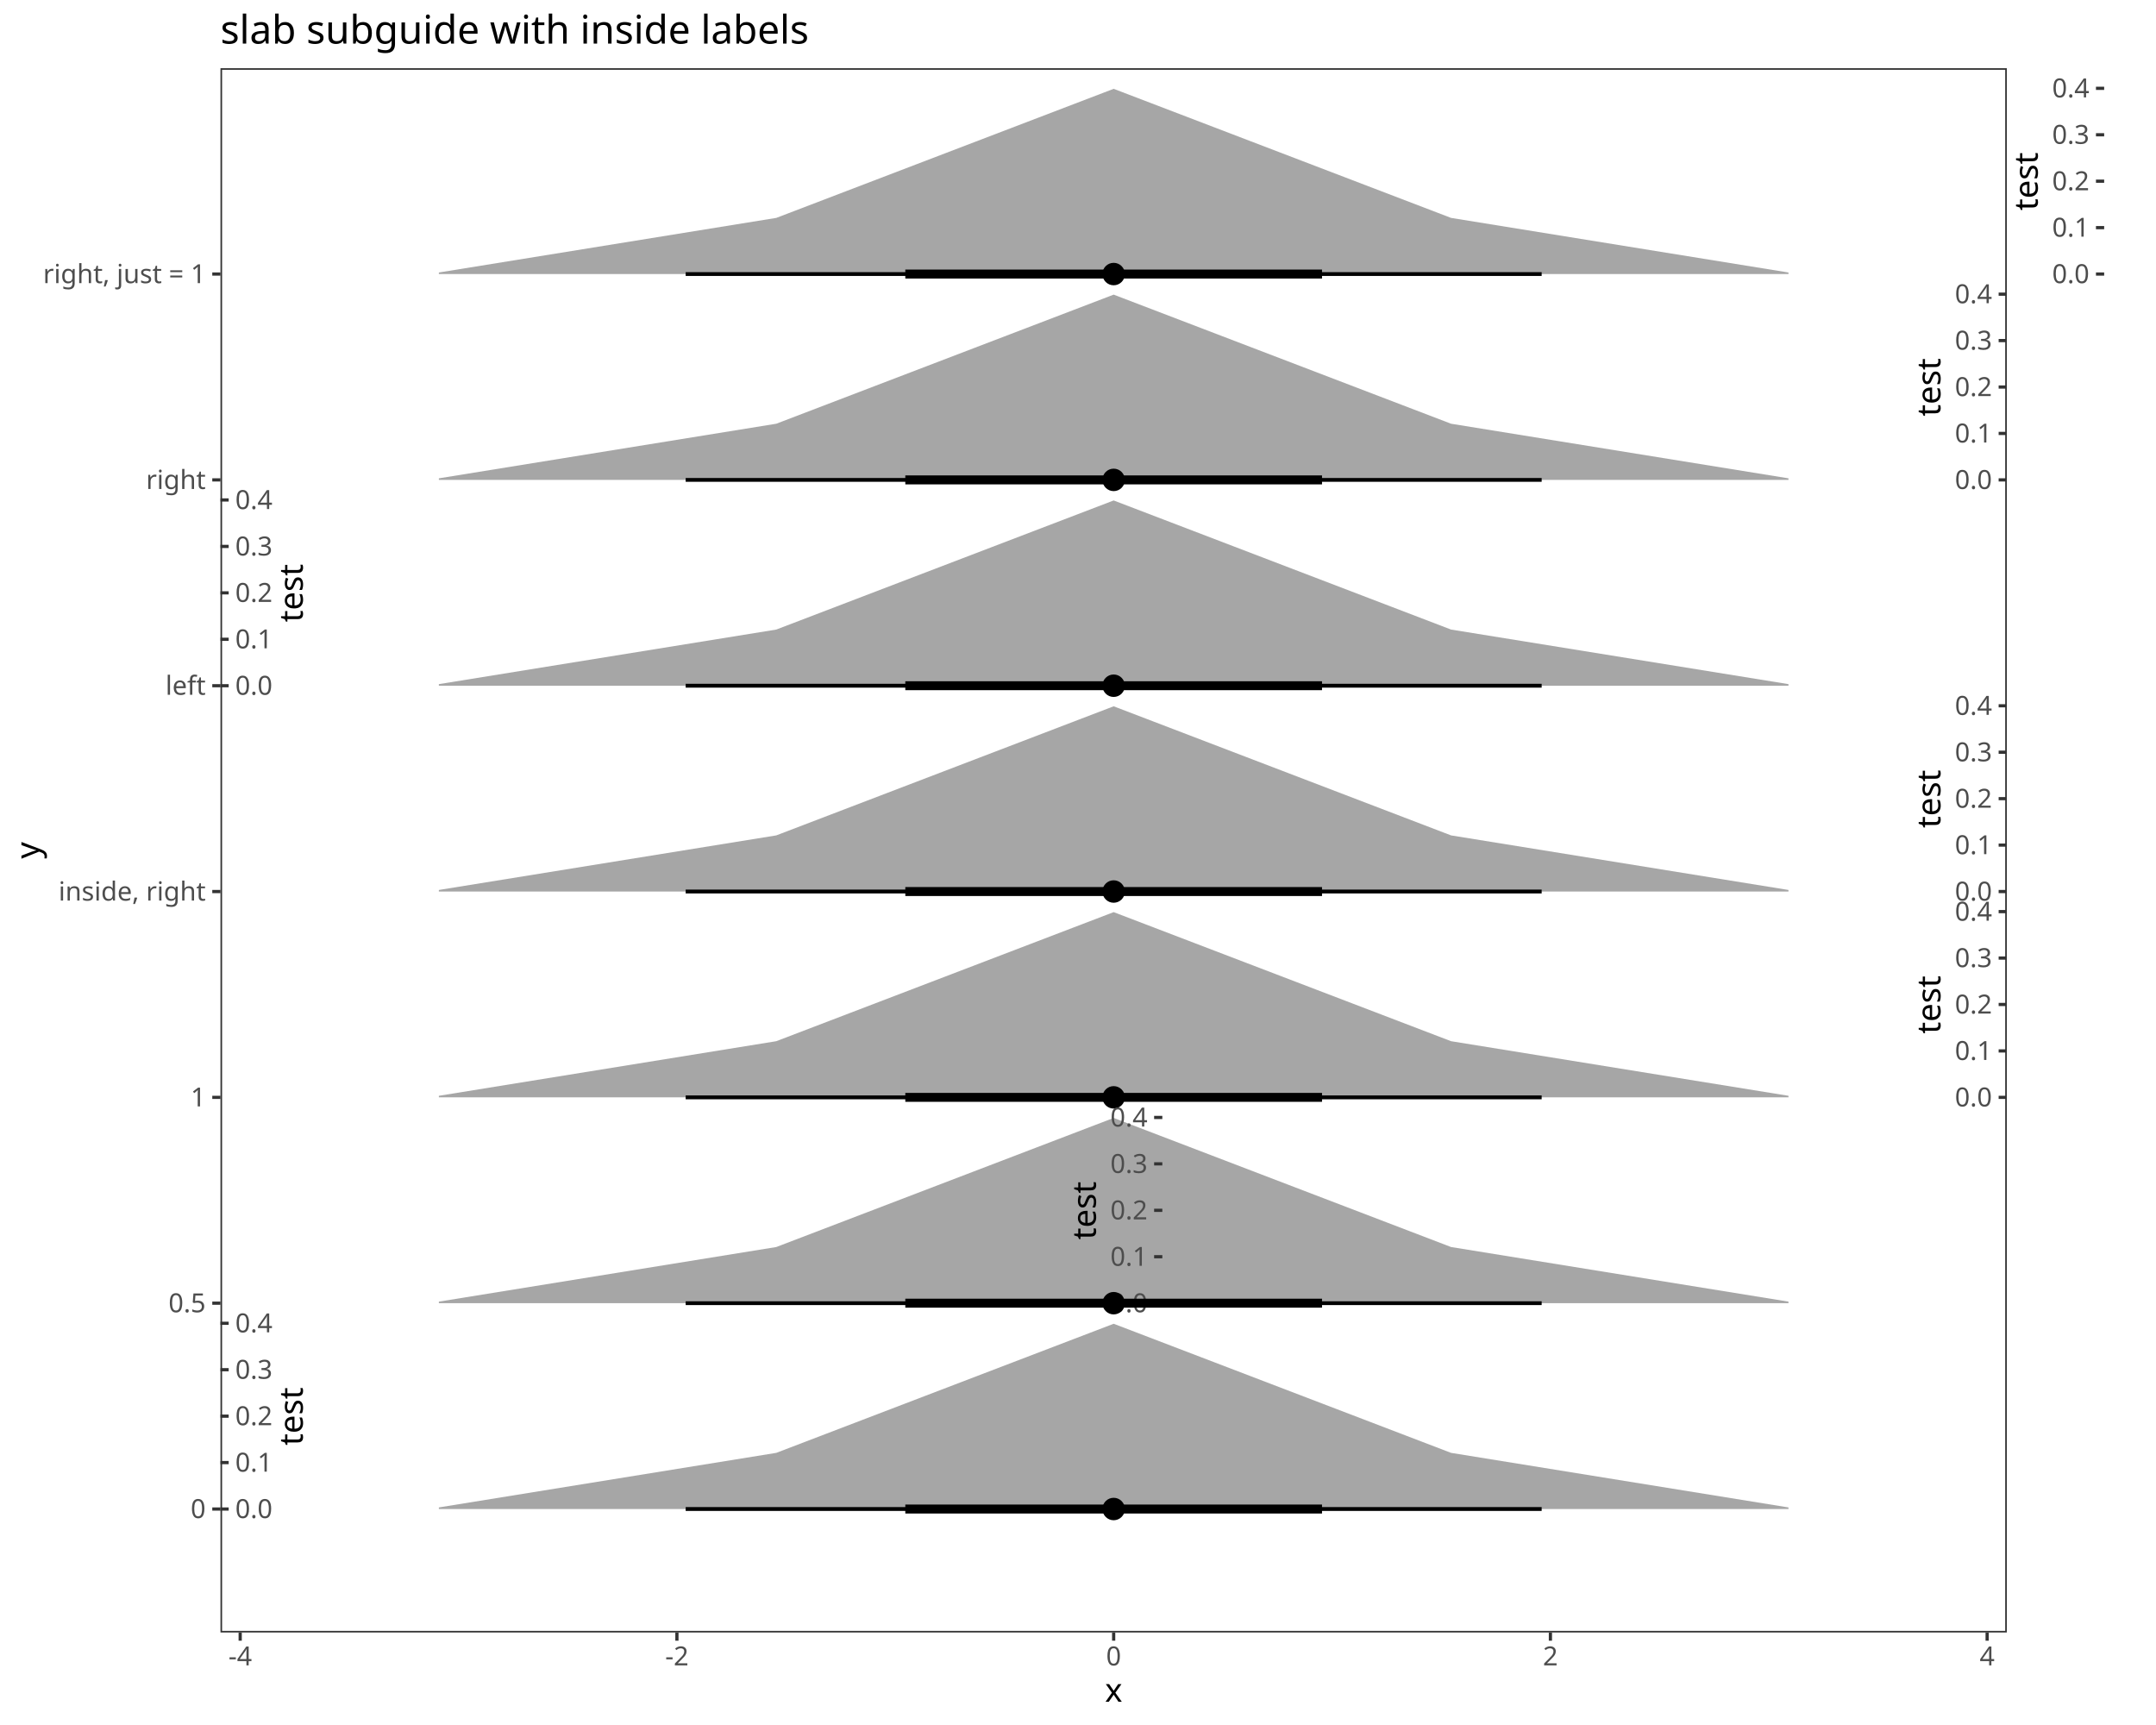
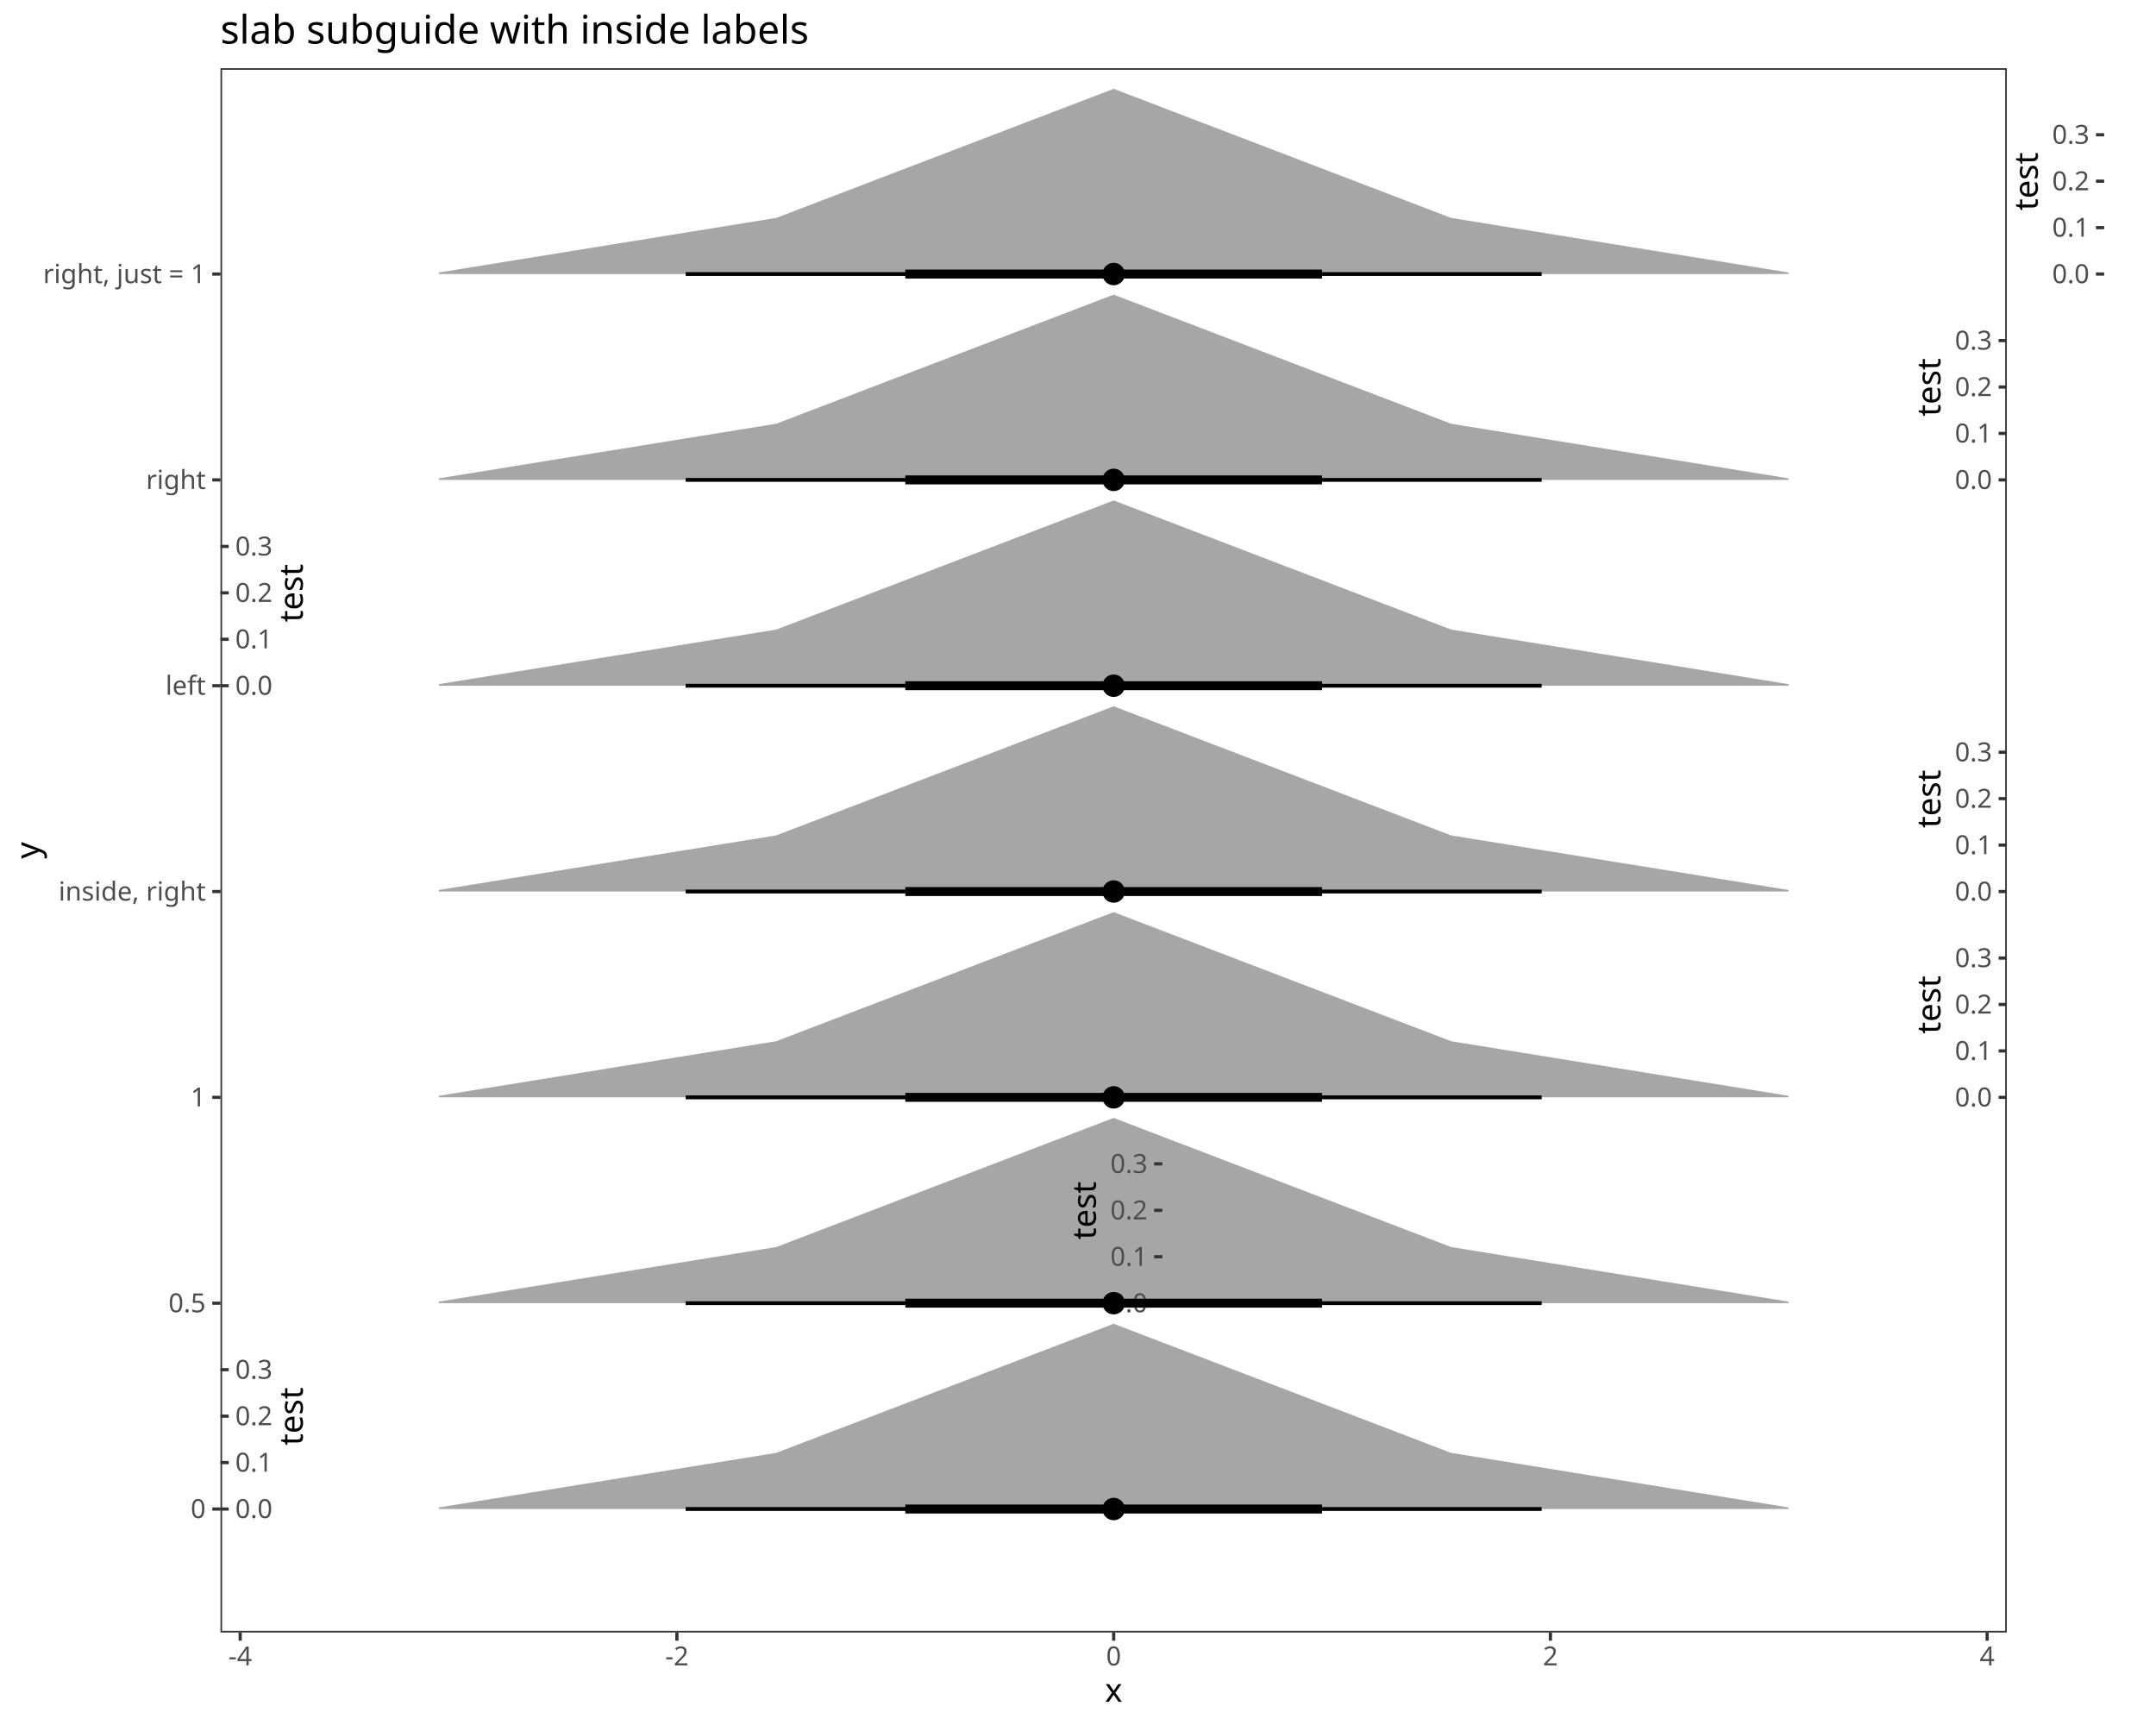
<svg xmlns="http://www.w3.org/2000/svg" class="svglite" data-engine-version="2.0" width="720.00pt" height="576.00pt" viewBox="0 0 720.00 576.00">
  <defs>
    <style type="text/css">
    .svglite line, .svglite polyline, .svglite polygon, .svglite path, .svglite rect, .svglite circle {
      fill: none;
      stroke: #000000;
      stroke-linecap: round;
      stroke-linejoin: round;
      stroke-miterlimit: 10.00;
    }
  </style>
  </defs>
  <rect width="100%" height="100%" style="stroke: none; fill: #FFFFFF;" />
  <defs>
    <clipPath id="cpMC4wMHw3MjAuMDB8MC4wMHw1NzYuMDA=">
      <rect x="0.00" y="0.00" width="720.00" height="576.00" />
    </clipPath>
  </defs>
  <g clip-path="url(#cpMC4wMHw3MjAuMDB8MC4wMHw1NzYuMDA=)">
    <rect x="0.00" y="0.00" width="720.00" height="576.00" style="stroke-width: 1.07; stroke: #FFFFFF; fill: #FFFFFF;" />
  </g>
  <defs>
    <clipPath id="cpNzMuNjN8NjcwLjE5fDIyLjc4fDU0NS4xMQ==">
      <rect x="73.63" y="22.78" width="596.55" height="522.33" />
    </clipPath>
  </defs>
  <g clip-path="url(#cpNzMuNjN8NjcwLjE5fDIyLjc4fDU0NS4xMQ==)">
    <rect x="73.63" y="22.78" width="596.55" height="522.33" style="stroke-width: 1.07; stroke: none; fill: #FFFFFF;" />
    <polygon points="146.56,365.90 259.23,347.67 371.91,304.57 484.59,347.67 597.26,365.90 597.26,366.42 484.59,366.42 371.91,366.42 259.23,366.42 146.56,366.42 " style="stroke-width: 2.13; stroke: none; fill: #A6A6A6;" />
  </g>
  <defs>
    <clipPath id="cpNjUzLjAyfDY3MC4xOXwzMDQuNTd8MzY2LjQy">
      <rect x="653.02" y="304.57" width="17.17" height="61.85" />
    </clipPath>
  </defs>
  <g clip-path="url(#cpNjUzLjAyfDY3MC4xOXwzMDQuNTd8MzY2LjQy)">
</g>
  <g clip-path="url(#cpMC4wMHw3MjAuMDB8MC4wMHw1NzYuMDA=)">
    <text x="665.26" y="369.45" text-anchor="end" style="font-size: 8.80px; fill: #4D4D4D; font-family: sans;" textLength="12.23px" lengthAdjust="spacingAndGlyphs">0.0</text>
    <text x="665.26" y="353.94" text-anchor="end" style="font-size: 8.80px; fill: #4D4D4D; font-family: sans;" textLength="12.23px" lengthAdjust="spacingAndGlyphs">0.1</text>
    <text x="665.26" y="338.44" text-anchor="end" style="font-size: 8.80px; fill: #4D4D4D; font-family: sans;" textLength="12.23px" lengthAdjust="spacingAndGlyphs">0.2</text>
    <text x="665.26" y="322.93" text-anchor="end" style="font-size: 8.80px; fill: #4D4D4D; font-family: sans;" textLength="12.23px" lengthAdjust="spacingAndGlyphs">0.3</text>
-     <text x="665.26" y="307.43" text-anchor="end" style="font-size: 8.80px; fill: #4D4D4D; font-family: sans;" textLength="12.23px" lengthAdjust="spacingAndGlyphs">0.4</text>
  </g>
  <g clip-path="url(#cpNjUzLjAyfDY3MC4xOXwzMDQuNTd8MzY2LjQy)">
</g>
  <g clip-path="url(#cpMC4wMHw3MjAuMDB8MC4wMHw1NzYuMDA=)">
    <polyline points="667.45,366.42 670.19,366.42 " style="stroke-width: 1.07; stroke: #333333; stroke-linecap: butt;" />
    <polyline points="667.45,350.92 670.19,350.92 " style="stroke-width: 1.07; stroke: #333333; stroke-linecap: butt;" />
    <polyline points="667.45,335.41 670.19,335.41 " style="stroke-width: 1.07; stroke: #333333; stroke-linecap: butt;" />
    <polyline points="667.45,319.91 670.19,319.91 " style="stroke-width: 1.07; stroke: #333333; stroke-linecap: butt;" />
-     <polyline points="667.45,304.40 670.19,304.40 " style="stroke-width: 1.07; stroke: #333333; stroke-linecap: butt;" />
  </g>
  <g clip-path="url(#cpNjUzLjAyfDY3MC4xOXwzMDQuNTd8MzY2LjQy)">
</g>
  <g clip-path="url(#cpMC4wMHw3MjAuMDB8MC4wMHw1NzYuMDA=)">
</g>
  <g clip-path="url(#cpNjUzLjAyfDY3MC4xOXwzMDQuNTd8MzY2LjQy)">
</g>
  <g clip-path="url(#cpNzMuNjN8NjcwLjE5fDIyLjc4fDU0NS4xMQ==)">
</g>
  <defs>
    <clipPath id="cpNjQwLjQzfDY1MC4yOHwzMDQuNTd8MzY2LjQy">
      <rect x="640.43" y="304.57" width="9.85" height="61.85" />
    </clipPath>
  </defs>
  <g clip-path="url(#cpNjQwLjQzfDY1MC4yOHwzMDQuNTd8MzY2LjQy)">
    <text transform="translate(648.00,335.49) rotate(-90)" text-anchor="middle" style="font-size: 11.00px; font-family: sans;" textLength="17.73px" lengthAdjust="spacingAndGlyphs">test</text>
  </g>
  <g clip-path="url(#cpNzMuNjN8NjcwLjE5fDIyLjc4fDU0NS4xMQ==)">
    <line x1="228.98" y1="366.42" x2="514.84" y2="366.42" style="stroke-width: 1.28; stroke-linecap: butt;" />
    <line x1="302.33" y1="366.42" x2="441.49" y2="366.42" style="stroke-width: 2.99; stroke-linecap: butt;" />
    <circle cx="371.91" cy="366.42" r="1.68" style="stroke-width: 1.06; fill: #000000;" />
    <circle cx="371.91" cy="366.42" r="3.22" style="stroke-width: 1.06; fill: #000000;" />
    <polygon points="146.56,434.63 259.23,416.40 371.91,373.29 484.59,416.40 597.26,434.63 597.26,435.15 484.59,435.15 371.91,435.15 259.23,435.15 146.56,435.15 " style="stroke-width: 2.13; stroke: none; fill: #A6A6A6;" />
  </g>
  <defs>
    <clipPath id="cpMzcwLjk5fDM4OC4xNnwzNzMuMjl8NDM1LjE1">
      <rect x="370.99" y="373.29" width="17.17" height="61.85" />
    </clipPath>
  </defs>
  <g clip-path="url(#cpMzcwLjk5fDM4OC4xNnwzNzMuMjl8NDM1LjE1)">
</g>
  <g clip-path="url(#cpMC4wMHw3MjAuMDB8MC4wMHw1NzYuMDA=)">
    <text x="383.23" y="438.18" text-anchor="end" style="font-size: 8.80px; fill: #4D4D4D; font-family: sans;" textLength="12.23px" lengthAdjust="spacingAndGlyphs">0.0</text>
    <text x="383.23" y="422.67" text-anchor="end" style="font-size: 8.80px; fill: #4D4D4D; font-family: sans;" textLength="12.23px" lengthAdjust="spacingAndGlyphs">0.1</text>
    <text x="383.23" y="407.17" text-anchor="end" style="font-size: 8.80px; fill: #4D4D4D; font-family: sans;" textLength="12.23px" lengthAdjust="spacingAndGlyphs">0.2</text>
    <text x="383.23" y="391.66" text-anchor="end" style="font-size: 8.80px; fill: #4D4D4D; font-family: sans;" textLength="12.23px" lengthAdjust="spacingAndGlyphs">0.3</text>
-     <text x="383.23" y="376.16" text-anchor="end" style="font-size: 8.80px; fill: #4D4D4D; font-family: sans;" textLength="12.23px" lengthAdjust="spacingAndGlyphs">0.4</text>
  </g>
  <g clip-path="url(#cpMzcwLjk5fDM4OC4xNnwzNzMuMjl8NDM1LjE1)">
</g>
  <g clip-path="url(#cpMC4wMHw3MjAuMDB8MC4wMHw1NzYuMDA=)">
    <polyline points="385.42,435.15 388.16,435.15 " style="stroke-width: 1.07; stroke: #333333; stroke-linecap: butt;" />
    <polyline points="385.42,419.64 388.16,419.64 " style="stroke-width: 1.07; stroke: #333333; stroke-linecap: butt;" />
    <polyline points="385.42,404.14 388.16,404.14 " style="stroke-width: 1.07; stroke: #333333; stroke-linecap: butt;" />
    <polyline points="385.42,388.63 388.16,388.63 " style="stroke-width: 1.07; stroke: #333333; stroke-linecap: butt;" />
-     <polyline points="385.42,373.13 388.16,373.13 " style="stroke-width: 1.07; stroke: #333333; stroke-linecap: butt;" />
  </g>
  <g clip-path="url(#cpMzcwLjk5fDM4OC4xNnwzNzMuMjl8NDM1LjE1)">
</g>
  <g clip-path="url(#cpMC4wMHw3MjAuMDB8MC4wMHw1NzYuMDA=)">
</g>
  <g clip-path="url(#cpMzcwLjk5fDM4OC4xNnwzNzMuMjl8NDM1LjE1)">
</g>
  <g clip-path="url(#cpNzMuNjN8NjcwLjE5fDIyLjc4fDU0NS4xMQ==)">
</g>
  <defs>
    <clipPath id="cpMzU4LjQwfDM2OC4yNXwzNzMuMjl8NDM1LjE1">
      <rect x="358.40" y="373.29" width="9.85" height="61.85" />
    </clipPath>
  </defs>
  <g clip-path="url(#cpMzU4LjQwfDM2OC4yNXwzNzMuMjl8NDM1LjE1)">
    <text transform="translate(365.97,404.22) rotate(-90)" text-anchor="middle" style="font-size: 11.00px; font-family: sans;" textLength="17.73px" lengthAdjust="spacingAndGlyphs">test</text>
  </g>
  <g clip-path="url(#cpNzMuNjN8NjcwLjE5fDIyLjc4fDU0NS4xMQ==)">
    <line x1="228.98" y1="435.15" x2="514.84" y2="435.15" style="stroke-width: 1.28; stroke-linecap: butt;" />
    <line x1="302.33" y1="435.15" x2="441.49" y2="435.15" style="stroke-width: 2.99; stroke-linecap: butt;" />
    <circle cx="371.91" cy="435.15" r="1.68" style="stroke-width: 1.06; fill: #000000;" />
    <circle cx="371.91" cy="435.15" r="3.22" style="stroke-width: 1.06; fill: #000000;" />
    <polygon points="146.56,503.35 259.23,485.13 371.91,442.02 484.59,485.13 597.26,503.35 597.26,503.88 484.59,503.88 371.91,503.88 259.23,503.88 146.56,503.88 " style="stroke-width: 2.13; stroke: none; fill: #A6A6A6;" />
  </g>
  <defs>
    <clipPath id="cpNzMuNjN8OTAuODB8NDQyLjAyfDUwMy44OA==">
      <rect x="73.63" y="442.02" width="17.17" height="61.85" />
    </clipPath>
  </defs>
  <g clip-path="url(#cpNzMuNjN8OTAuODB8NDQyLjAyfDUwMy44OA==)">
</g>
  <g clip-path="url(#cpMC4wMHw3MjAuMDB8MC4wMHw1NzYuMDA=)">
    <polyline points="76.37,503.88 73.63,503.88 " style="stroke-width: 1.07; stroke: #333333; stroke-linecap: butt;" />
    <polyline points="76.37,488.37 73.63,488.37 " style="stroke-width: 1.07; stroke: #333333; stroke-linecap: butt;" />
    <polyline points="76.37,472.87 73.63,472.87 " style="stroke-width: 1.07; stroke: #333333; stroke-linecap: butt;" />
    <polyline points="76.37,457.36 73.63,457.36 " style="stroke-width: 1.07; stroke: #333333; stroke-linecap: butt;" />
-     <polyline points="76.37,441.86 73.63,441.86 " style="stroke-width: 1.07; stroke: #333333; stroke-linecap: butt;" />
  </g>
  <g clip-path="url(#cpNzMuNjN8OTAuODB8NDQyLjAyfDUwMy44OA==)">
</g>
  <g clip-path="url(#cpMC4wMHw3MjAuMDB8MC4wMHw1NzYuMDA=)">
    <text x="78.57" y="506.90" style="font-size: 8.80px; fill: #4D4D4D; font-family: sans;" textLength="12.23px" lengthAdjust="spacingAndGlyphs">0.0</text>
    <text x="78.57" y="491.40" style="font-size: 8.80px; fill: #4D4D4D; font-family: sans;" textLength="12.23px" lengthAdjust="spacingAndGlyphs">0.1</text>
    <text x="78.57" y="475.89" style="font-size: 8.80px; fill: #4D4D4D; font-family: sans;" textLength="12.23px" lengthAdjust="spacingAndGlyphs">0.2</text>
    <text x="78.57" y="460.39" style="font-size: 8.80px; fill: #4D4D4D; font-family: sans;" textLength="12.23px" lengthAdjust="spacingAndGlyphs">0.3</text>
-     <text x="78.57" y="444.89" style="font-size: 8.80px; fill: #4D4D4D; font-family: sans;" textLength="12.23px" lengthAdjust="spacingAndGlyphs">0.4</text>
  </g>
  <g clip-path="url(#cpNzMuNjN8OTAuODB8NDQyLjAyfDUwMy44OA==)">
</g>
  <g clip-path="url(#cpMC4wMHw3MjAuMDB8MC4wMHw1NzYuMDA=)">
</g>
  <g clip-path="url(#cpNzMuNjN8OTAuODB8NDQyLjAyfDUwMy44OA==)">
</g>
  <g clip-path="url(#cpNzMuNjN8NjcwLjE5fDIyLjc4fDU0NS4xMQ==)">
</g>
  <defs>
    <clipPath id="cpOTMuNTR8MTAzLjM5fDQ0Mi4wMnw1MDMuODg=">
      <rect x="93.54" y="442.02" width="9.85" height="61.85" />
    </clipPath>
  </defs>
  <g clip-path="url(#cpOTMuNTR8MTAzLjM5fDQ0Mi4wMnw1MDMuODg=)">
    <text transform="translate(101.11,472.95) rotate(-90)" text-anchor="middle" style="font-size: 11.00px; font-family: sans;" textLength="17.73px" lengthAdjust="spacingAndGlyphs">test</text>
  </g>
  <g clip-path="url(#cpNzMuNjN8NjcwLjE5fDIyLjc4fDU0NS4xMQ==)">
    <line x1="228.98" y1="503.88" x2="514.84" y2="503.88" style="stroke-width: 1.28; stroke-linecap: butt;" />
    <line x1="302.33" y1="503.88" x2="441.49" y2="503.88" style="stroke-width: 2.99; stroke-linecap: butt;" />
    <circle cx="371.91" cy="503.88" r="1.68" style="stroke-width: 1.06; fill: #000000;" />
    <circle cx="371.91" cy="503.88" r="3.22" style="stroke-width: 1.06; fill: #000000;" />
    <polygon points="146.56,228.44 259.23,210.22 371.91,167.11 484.59,210.22 597.26,228.44 597.26,228.97 484.59,228.97 371.91,228.97 259.23,228.97 146.56,228.97 " style="stroke-width: 2.13; stroke: none; fill: #A6A6A6;" />
  </g>
  <defs>
    <clipPath id="cpNzMuNjN8OTAuODB8MTY3LjExfDIyOC45Nw==">
      <rect x="73.63" y="167.11" width="17.17" height="61.85" />
    </clipPath>
  </defs>
  <g clip-path="url(#cpNzMuNjN8OTAuODB8MTY3LjExfDIyOC45Nw==)">
</g>
  <g clip-path="url(#cpMC4wMHw3MjAuMDB8MC4wMHw1NzYuMDA=)">
    <polyline points="76.37,228.97 73.63,228.97 " style="stroke-width: 1.07; stroke: #333333; stroke-linecap: butt;" />
    <polyline points="76.37,213.46 73.63,213.46 " style="stroke-width: 1.07; stroke: #333333; stroke-linecap: butt;" />
    <polyline points="76.37,197.96 73.63,197.96 " style="stroke-width: 1.07; stroke: #333333; stroke-linecap: butt;" />
    <polyline points="76.37,182.45 73.63,182.45 " style="stroke-width: 1.07; stroke: #333333; stroke-linecap: butt;" />
-     <polyline points="76.37,166.95 73.63,166.95 " style="stroke-width: 1.07; stroke: #333333; stroke-linecap: butt;" />
  </g>
  <g clip-path="url(#cpNzMuNjN8OTAuODB8MTY3LjExfDIyOC45Nw==)">
</g>
  <g clip-path="url(#cpMC4wMHw3MjAuMDB8MC4wMHw1NzYuMDA=)">
    <text x="78.57" y="231.99" style="font-size: 8.80px; fill: #4D4D4D; font-family: sans;" textLength="12.23px" lengthAdjust="spacingAndGlyphs">0.0</text>
    <text x="78.57" y="216.49" style="font-size: 8.80px; fill: #4D4D4D; font-family: sans;" textLength="12.23px" lengthAdjust="spacingAndGlyphs">0.1</text>
    <text x="78.57" y="200.98" style="font-size: 8.80px; fill: #4D4D4D; font-family: sans;" textLength="12.23px" lengthAdjust="spacingAndGlyphs">0.2</text>
    <text x="78.57" y="185.48" style="font-size: 8.80px; fill: #4D4D4D; font-family: sans;" textLength="12.23px" lengthAdjust="spacingAndGlyphs">0.3</text>
-     <text x="78.57" y="169.98" style="font-size: 8.80px; fill: #4D4D4D; font-family: sans;" textLength="12.23px" lengthAdjust="spacingAndGlyphs">0.4</text>
  </g>
  <g clip-path="url(#cpNzMuNjN8OTAuODB8MTY3LjExfDIyOC45Nw==)">
</g>
  <g clip-path="url(#cpMC4wMHw3MjAuMDB8MC4wMHw1NzYuMDA=)">
</g>
  <g clip-path="url(#cpNzMuNjN8OTAuODB8MTY3LjExfDIyOC45Nw==)">
</g>
  <g clip-path="url(#cpNzMuNjN8NjcwLjE5fDIyLjc4fDU0NS4xMQ==)">
</g>
  <defs>
    <clipPath id="cpOTMuNTR8MTAzLjM5fDE2Ny4xMXwyMjguOTc=">
      <rect x="93.54" y="167.11" width="9.85" height="61.85" />
    </clipPath>
  </defs>
  <g clip-path="url(#cpOTMuNTR8MTAzLjM5fDE2Ny4xMXwyMjguOTc=)">
    <text transform="translate(101.11,198.04) rotate(-90)" text-anchor="middle" style="font-size: 11.00px; font-family: sans;" textLength="17.73px" lengthAdjust="spacingAndGlyphs">test</text>
  </g>
  <g clip-path="url(#cpNzMuNjN8NjcwLjE5fDIyLjc4fDU0NS4xMQ==)">
    <line x1="228.98" y1="228.97" x2="514.84" y2="228.97" style="stroke-width: 1.28; stroke-linecap: butt;" />
    <line x1="302.33" y1="228.97" x2="441.49" y2="228.97" style="stroke-width: 2.99; stroke-linecap: butt;" />
    <circle cx="371.91" cy="228.97" r="1.68" style="stroke-width: 1.06; fill: #000000;" />
    <circle cx="371.91" cy="228.97" r="3.22" style="stroke-width: 1.06; fill: #000000;" />
    <polygon points="146.56,159.72 259.23,141.49 371.91,98.38 484.59,141.49 597.26,159.72 597.26,160.24 484.59,160.24 371.91,160.24 259.23,160.24 146.56,160.24 " style="stroke-width: 2.13; stroke: none; fill: #A6A6A6;" />
  </g>
  <defs>
    <clipPath id="cpNjUzLjAyfDY3MC4xOXw5OC4zOHwxNjAuMjQ=">
      <rect x="653.02" y="98.38" width="17.17" height="61.85" />
    </clipPath>
  </defs>
  <g clip-path="url(#cpNjUzLjAyfDY3MC4xOXw5OC4zOHwxNjAuMjQ=)">
</g>
  <g clip-path="url(#cpMC4wMHw3MjAuMDB8MC4wMHw1NzYuMDA=)">
    <text x="665.26" y="163.27" text-anchor="end" style="font-size: 8.80px; fill: #4D4D4D; font-family: sans;" textLength="12.23px" lengthAdjust="spacingAndGlyphs">0.0</text>
    <text x="665.26" y="147.76" text-anchor="end" style="font-size: 8.80px; fill: #4D4D4D; font-family: sans;" textLength="12.23px" lengthAdjust="spacingAndGlyphs">0.1</text>
    <text x="665.26" y="132.26" text-anchor="end" style="font-size: 8.80px; fill: #4D4D4D; font-family: sans;" textLength="12.23px" lengthAdjust="spacingAndGlyphs">0.2</text>
    <text x="665.26" y="116.75" text-anchor="end" style="font-size: 8.80px; fill: #4D4D4D; font-family: sans;" textLength="12.23px" lengthAdjust="spacingAndGlyphs">0.3</text>
-     <text x="665.26" y="101.25" text-anchor="end" style="font-size: 8.80px; fill: #4D4D4D; font-family: sans;" textLength="12.23px" lengthAdjust="spacingAndGlyphs">0.4</text>
  </g>
  <g clip-path="url(#cpNjUzLjAyfDY3MC4xOXw5OC4zOHwxNjAuMjQ=)">
</g>
  <g clip-path="url(#cpMC4wMHw3MjAuMDB8MC4wMHw1NzYuMDA=)">
    <polyline points="667.45,160.24 670.19,160.24 " style="stroke-width: 1.07; stroke: #333333; stroke-linecap: butt;" />
    <polyline points="667.45,144.73 670.19,144.73 " style="stroke-width: 1.07; stroke: #333333; stroke-linecap: butt;" />
    <polyline points="667.45,129.23 670.19,129.23 " style="stroke-width: 1.07; stroke: #333333; stroke-linecap: butt;" />
    <polyline points="667.45,113.72 670.19,113.72 " style="stroke-width: 1.07; stroke: #333333; stroke-linecap: butt;" />
-     <polyline points="667.45,98.22 670.19,98.22 " style="stroke-width: 1.07; stroke: #333333; stroke-linecap: butt;" />
  </g>
  <g clip-path="url(#cpNjUzLjAyfDY3MC4xOXw5OC4zOHwxNjAuMjQ=)">
</g>
  <g clip-path="url(#cpMC4wMHw3MjAuMDB8MC4wMHw1NzYuMDA=)">
</g>
  <g clip-path="url(#cpNjUzLjAyfDY3MC4xOXw5OC4zOHwxNjAuMjQ=)">
</g>
  <g clip-path="url(#cpNzMuNjN8NjcwLjE5fDIyLjc4fDU0NS4xMQ==)">
</g>
  <defs>
    <clipPath id="cpNjQwLjQzfDY1MC4yOHw5OC4zOHwxNjAuMjQ=">
      <rect x="640.43" y="98.38" width="9.85" height="61.85" />
    </clipPath>
  </defs>
  <g clip-path="url(#cpNjQwLjQzfDY1MC4yOHw5OC4zOHwxNjAuMjQ=)">
    <text transform="translate(648.00,129.31) rotate(-90)" text-anchor="middle" style="font-size: 11.00px; font-family: sans;" textLength="17.73px" lengthAdjust="spacingAndGlyphs">test</text>
  </g>
  <g clip-path="url(#cpNzMuNjN8NjcwLjE5fDIyLjc4fDU0NS4xMQ==)">
    <line x1="228.98" y1="160.24" x2="514.84" y2="160.24" style="stroke-width: 1.28; stroke-linecap: butt;" />
    <line x1="302.33" y1="160.24" x2="441.49" y2="160.24" style="stroke-width: 2.99; stroke-linecap: butt;" />
    <circle cx="371.91" cy="160.24" r="1.68" style="stroke-width: 1.06; fill: #000000;" />
    <circle cx="371.91" cy="160.24" r="3.22" style="stroke-width: 1.06; fill: #000000;" />
    <polygon points="146.56,90.99 259.23,72.76 371.91,29.66 484.59,72.76 597.26,90.99 597.26,91.51 484.59,91.51 371.91,91.51 259.23,91.51 146.56,91.51 " style="stroke-width: 2.13; stroke: none; fill: #A6A6A6;" />
  </g>
  <defs>
    <clipPath id="cpNjg1LjUyfDcwMi42OXwyOS42Nnw5MS41MQ==">
      <rect x="685.52" y="29.66" width="17.17" height="61.85" />
    </clipPath>
  </defs>
  <g clip-path="url(#cpNjg1LjUyfDcwMi42OXwyOS42Nnw5MS41MQ==)">
</g>
  <g clip-path="url(#cpMC4wMHw3MjAuMDB8MC4wMHw1NzYuMDA=)">
    <text x="697.75" y="94.54" text-anchor="end" style="font-size: 8.80px; fill: #4D4D4D; font-family: sans;" textLength="12.23px" lengthAdjust="spacingAndGlyphs">0.0</text>
    <text x="697.75" y="79.03" text-anchor="end" style="font-size: 8.80px; fill: #4D4D4D; font-family: sans;" textLength="12.23px" lengthAdjust="spacingAndGlyphs">0.1</text>
    <text x="697.75" y="63.53" text-anchor="end" style="font-size: 8.80px; fill: #4D4D4D; font-family: sans;" textLength="12.23px" lengthAdjust="spacingAndGlyphs">0.2</text>
    <text x="697.75" y="48.02" text-anchor="end" style="font-size: 8.80px; fill: #4D4D4D; font-family: sans;" textLength="12.23px" lengthAdjust="spacingAndGlyphs">0.3</text>
-     <text x="697.75" y="32.52" text-anchor="end" style="font-size: 8.80px; fill: #4D4D4D; font-family: sans;" textLength="12.23px" lengthAdjust="spacingAndGlyphs">0.4</text>
  </g>
  <g clip-path="url(#cpNjg1LjUyfDcwMi42OXwyOS42Nnw5MS41MQ==)">
</g>
  <g clip-path="url(#cpMC4wMHw3MjAuMDB8MC4wMHw1NzYuMDA=)">
    <polyline points="699.95,91.51 702.69,91.51 " style="stroke-width: 1.07; stroke: #333333; stroke-linecap: butt;" />
    <polyline points="699.95,76.01 702.69,76.01 " style="stroke-width: 1.07; stroke: #333333; stroke-linecap: butt;" />
    <polyline points="699.95,60.50 702.69,60.50 " style="stroke-width: 1.07; stroke: #333333; stroke-linecap: butt;" />
    <polyline points="699.95,45.00 702.69,45.00 " style="stroke-width: 1.07; stroke: #333333; stroke-linecap: butt;" />
-     <polyline points="699.95,29.49 702.69,29.49 " style="stroke-width: 1.07; stroke: #333333; stroke-linecap: butt;" />
  </g>
  <g clip-path="url(#cpNjg1LjUyfDcwMi42OXwyOS42Nnw5MS41MQ==)">
</g>
  <g clip-path="url(#cpMC4wMHw3MjAuMDB8MC4wMHw1NzYuMDA=)">
</g>
  <g clip-path="url(#cpNjg1LjUyfDcwMi42OXwyOS42Nnw5MS41MQ==)">
</g>
  <g clip-path="url(#cpNzMuNjN8NjcwLjE5fDIyLjc4fDU0NS4xMQ==)">
</g>
  <defs>
    <clipPath id="cpNjcyLjkzfDY4Mi43OHwyOS42Nnw5MS41MQ==">
      <rect x="672.93" y="29.66" width="9.85" height="61.85" />
    </clipPath>
  </defs>
  <g clip-path="url(#cpNjcyLjkzfDY4Mi43OHwyOS42Nnw5MS41MQ==)">
    <text transform="translate(680.50,60.58) rotate(-90)" text-anchor="middle" style="font-size: 11.00px; font-family: sans;" textLength="17.73px" lengthAdjust="spacingAndGlyphs">test</text>
  </g>
  <g clip-path="url(#cpNzMuNjN8NjcwLjE5fDIyLjc4fDU0NS4xMQ==)">
    <line x1="228.98" y1="91.51" x2="514.84" y2="91.51" style="stroke-width: 1.28; stroke-linecap: butt;" />
    <line x1="302.33" y1="91.51" x2="441.49" y2="91.51" style="stroke-width: 2.99; stroke-linecap: butt;" />
    <circle cx="371.91" cy="91.51" r="1.68" style="stroke-width: 1.06; fill: #000000;" />
    <circle cx="371.91" cy="91.51" r="3.22" style="stroke-width: 1.06; fill: #000000;" />
    <polygon points="146.56,297.17 259.23,278.95 371.91,235.84 484.59,278.95 597.26,297.17 597.26,297.69 484.59,297.69 371.91,297.69 259.23,297.69 146.56,297.69 " style="stroke-width: 2.13; stroke: none; fill: #A6A6A6;" />
  </g>
  <defs>
    <clipPath id="cpNjUzLjAyfDY3MC4xOXwyMzUuODR8Mjk3LjY5">
      <rect x="653.02" y="235.84" width="17.17" height="61.85" />
    </clipPath>
  </defs>
  <g clip-path="url(#cpNjUzLjAyfDY3MC4xOXwyMzUuODR8Mjk3LjY5)">
</g>
  <g clip-path="url(#cpMC4wMHw3MjAuMDB8MC4wMHw1NzYuMDA=)">
    <text x="665.26" y="300.72" text-anchor="end" style="font-size: 8.80px; fill: #4D4D4D; font-family: sans;" textLength="12.23px" lengthAdjust="spacingAndGlyphs">0.0</text>
    <text x="665.26" y="285.22" text-anchor="end" style="font-size: 8.80px; fill: #4D4D4D; font-family: sans;" textLength="12.23px" lengthAdjust="spacingAndGlyphs">0.1</text>
    <text x="665.26" y="269.71" text-anchor="end" style="font-size: 8.80px; fill: #4D4D4D; font-family: sans;" textLength="12.23px" lengthAdjust="spacingAndGlyphs">0.2</text>
    <text x="665.26" y="254.21" text-anchor="end" style="font-size: 8.80px; fill: #4D4D4D; font-family: sans;" textLength="12.23px" lengthAdjust="spacingAndGlyphs">0.3</text>
-     <text x="665.26" y="238.70" text-anchor="end" style="font-size: 8.80px; fill: #4D4D4D; font-family: sans;" textLength="12.23px" lengthAdjust="spacingAndGlyphs">0.4</text>
  </g>
  <g clip-path="url(#cpNjUzLjAyfDY3MC4xOXwyMzUuODR8Mjk3LjY5)">
</g>
  <g clip-path="url(#cpMC4wMHw3MjAuMDB8MC4wMHw1NzYuMDA=)">
    <polyline points="667.45,297.69 670.19,297.69 " style="stroke-width: 1.07; stroke: #333333; stroke-linecap: butt;" />
    <polyline points="667.45,282.19 670.19,282.19 " style="stroke-width: 1.07; stroke: #333333; stroke-linecap: butt;" />
    <polyline points="667.45,266.68 670.19,266.68 " style="stroke-width: 1.07; stroke: #333333; stroke-linecap: butt;" />
    <polyline points="667.45,251.18 670.19,251.18 " style="stroke-width: 1.07; stroke: #333333; stroke-linecap: butt;" />
-     <polyline points="667.45,235.67 670.19,235.67 " style="stroke-width: 1.07; stroke: #333333; stroke-linecap: butt;" />
  </g>
  <g clip-path="url(#cpNjUzLjAyfDY3MC4xOXwyMzUuODR8Mjk3LjY5)">
</g>
  <g clip-path="url(#cpMC4wMHw3MjAuMDB8MC4wMHw1NzYuMDA=)">
</g>
  <g clip-path="url(#cpNjUzLjAyfDY3MC4xOXwyMzUuODR8Mjk3LjY5)">
</g>
  <g clip-path="url(#cpNzMuNjN8NjcwLjE5fDIyLjc4fDU0NS4xMQ==)">
</g>
  <defs>
    <clipPath id="cpNjQwLjQzfDY1MC4yOHwyMzUuODR8Mjk3LjY5">
      <rect x="640.43" y="235.84" width="9.85" height="61.85" />
    </clipPath>
  </defs>
  <g clip-path="url(#cpNjQwLjQzfDY1MC4yOHwyMzUuODR8Mjk3LjY5)">
    <text transform="translate(648.00,266.77) rotate(-90)" text-anchor="middle" style="font-size: 11.00px; font-family: sans;" textLength="17.73px" lengthAdjust="spacingAndGlyphs">test</text>
  </g>
  <g clip-path="url(#cpNzMuNjN8NjcwLjE5fDIyLjc4fDU0NS4xMQ==)">
    <line x1="228.98" y1="297.69" x2="514.84" y2="297.69" style="stroke-width: 1.28; stroke-linecap: butt;" />
    <line x1="302.33" y1="297.69" x2="441.49" y2="297.69" style="stroke-width: 2.99; stroke-linecap: butt;" />
    <circle cx="371.91" cy="297.69" r="1.68" style="stroke-width: 1.06; fill: #000000;" />
    <circle cx="371.91" cy="297.69" r="3.22" style="stroke-width: 1.06; fill: #000000;" />
    <rect x="73.63" y="22.78" width="596.55" height="522.33" style="stroke-width: 1.07; stroke: #333333;" />
  </g>
  <g clip-path="url(#cpMC4wMHw3MjAuMDB8MC4wMHw1NzYuMDA=)">
    <text x="68.70" y="506.90" text-anchor="end" style="font-size: 8.80px; fill: #4D4D4D; font-family: sans;" textLength="4.89px" lengthAdjust="spacingAndGlyphs">0</text>
    <text x="68.70" y="438.18" text-anchor="end" style="font-size: 8.80px; fill: #4D4D4D; font-family: sans;" textLength="12.23px" lengthAdjust="spacingAndGlyphs">0.5</text>
    <text x="68.70" y="369.45" text-anchor="end" style="font-size: 8.80px; fill: #4D4D4D; font-family: sans;" textLength="4.89px" lengthAdjust="spacingAndGlyphs">1</text>
    <text x="68.70" y="300.72" text-anchor="end" style="font-size: 8.80px; fill: #4D4D4D; font-family: sans;" textLength="45.00px" lengthAdjust="spacingAndGlyphs">inside, right</text>
    <text x="68.70" y="231.99" text-anchor="end" style="font-size: 8.80px; fill: #4D4D4D; font-family: sans;" textLength="11.74px" lengthAdjust="spacingAndGlyphs">left</text>
    <text x="68.70" y="163.27" text-anchor="end" style="font-size: 8.80px; fill: #4D4D4D; font-family: sans;" textLength="17.12px" lengthAdjust="spacingAndGlyphs">right</text>
    <text x="68.70" y="94.54" text-anchor="end" style="font-size: 8.80px; fill: #4D4D4D; font-family: sans;" textLength="50.63px" lengthAdjust="spacingAndGlyphs">right, just = 1</text>
    <polyline points="70.89,503.88 73.63,503.88 " style="stroke-width: 1.07; stroke: #333333; stroke-linecap: butt;" />
    <polyline points="70.89,435.15 73.63,435.15 " style="stroke-width: 1.07; stroke: #333333; stroke-linecap: butt;" />
    <polyline points="70.89,366.42 73.63,366.42 " style="stroke-width: 1.07; stroke: #333333; stroke-linecap: butt;" />
    <polyline points="70.89,297.69 73.63,297.69 " style="stroke-width: 1.07; stroke: #333333; stroke-linecap: butt;" />
    <polyline points="70.89,228.97 73.63,228.97 " style="stroke-width: 1.07; stroke: #333333; stroke-linecap: butt;" />
    <polyline points="70.89,160.24 73.63,160.24 " style="stroke-width: 1.07; stroke: #333333; stroke-linecap: butt;" />
    <polyline points="70.89,91.51 73.63,91.51 " style="stroke-width: 1.07; stroke: #333333; stroke-linecap: butt;" />
    <polyline points="80.21,547.85 80.21,545.11 " style="stroke-width: 1.07; stroke: #333333; stroke-linecap: butt;" />
    <polyline points="226.06,547.85 226.06,545.11 " style="stroke-width: 1.07; stroke: #333333; stroke-linecap: butt;" />
    <polyline points="371.91,547.85 371.91,545.11 " style="stroke-width: 1.07; stroke: #333333; stroke-linecap: butt;" />
    <polyline points="517.76,547.85 517.76,545.11 " style="stroke-width: 1.07; stroke: #333333; stroke-linecap: butt;" />
    <polyline points="663.61,547.85 663.61,545.11 " style="stroke-width: 1.07; stroke: #333333; stroke-linecap: butt;" />
    <text x="80.21" y="556.10" text-anchor="middle" style="font-size: 8.80px; fill: #4D4D4D; font-family: sans;" textLength="7.82px" lengthAdjust="spacingAndGlyphs">-4</text>
    <text x="226.06" y="556.10" text-anchor="middle" style="font-size: 8.80px; fill: #4D4D4D; font-family: sans;" textLength="7.82px" lengthAdjust="spacingAndGlyphs">-2</text>
    <text x="371.91" y="556.10" text-anchor="middle" style="font-size: 8.80px; fill: #4D4D4D; font-family: sans;" textLength="4.89px" lengthAdjust="spacingAndGlyphs">0</text>
    <text x="517.76" y="556.10" text-anchor="middle" style="font-size: 8.80px; fill: #4D4D4D; font-family: sans;" textLength="4.89px" lengthAdjust="spacingAndGlyphs">2</text>
    <text x="663.61" y="556.10" text-anchor="middle" style="font-size: 8.80px; fill: #4D4D4D; font-family: sans;" textLength="4.89px" lengthAdjust="spacingAndGlyphs">4</text>
    <text x="371.91" y="568.24" text-anchor="middle" style="font-size: 11.00px; font-family: sans;" textLength="5.50px" lengthAdjust="spacingAndGlyphs">x</text>
    <text transform="translate(13.05,283.95) rotate(-90)" text-anchor="middle" style="font-size: 11.00px; font-family: sans;" textLength="5.50px" lengthAdjust="spacingAndGlyphs">y</text>
    <text x="73.63" y="14.56" style="font-size: 13.20px; font-family: sans;" textLength="184.93px" lengthAdjust="spacingAndGlyphs">slab subguide with inside labels</text>
  </g>
</svg>
